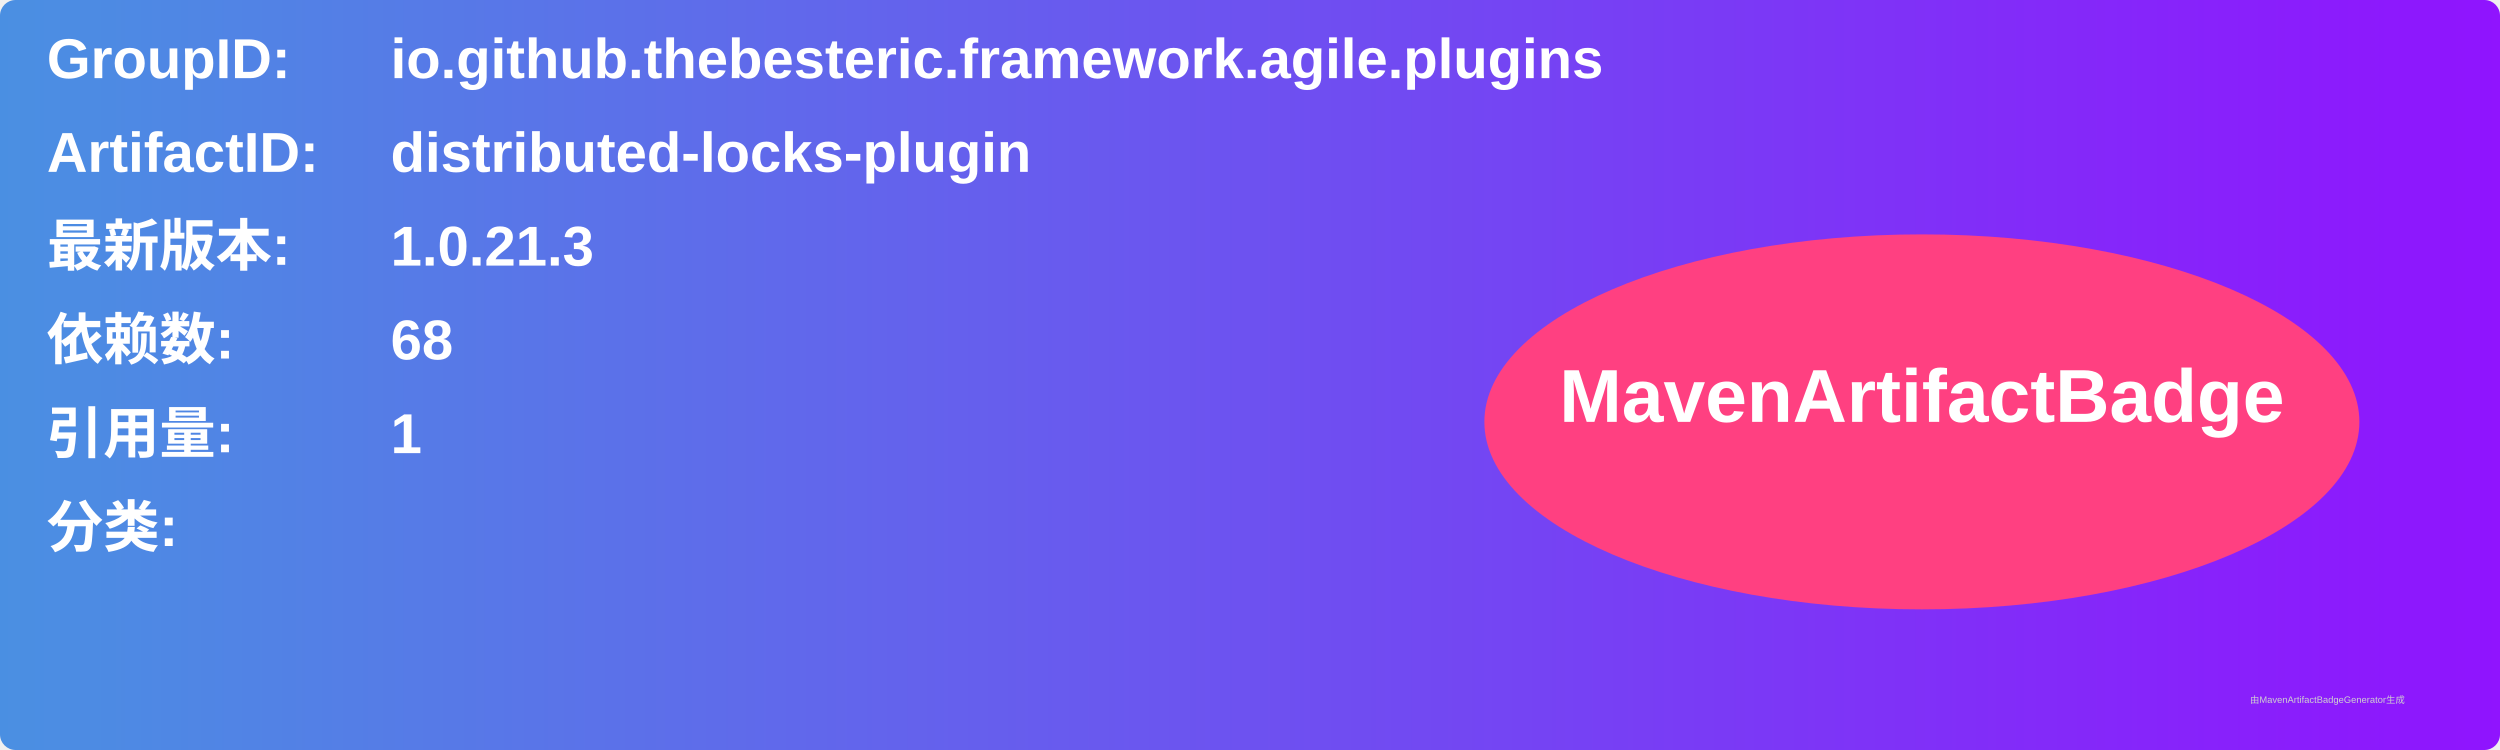
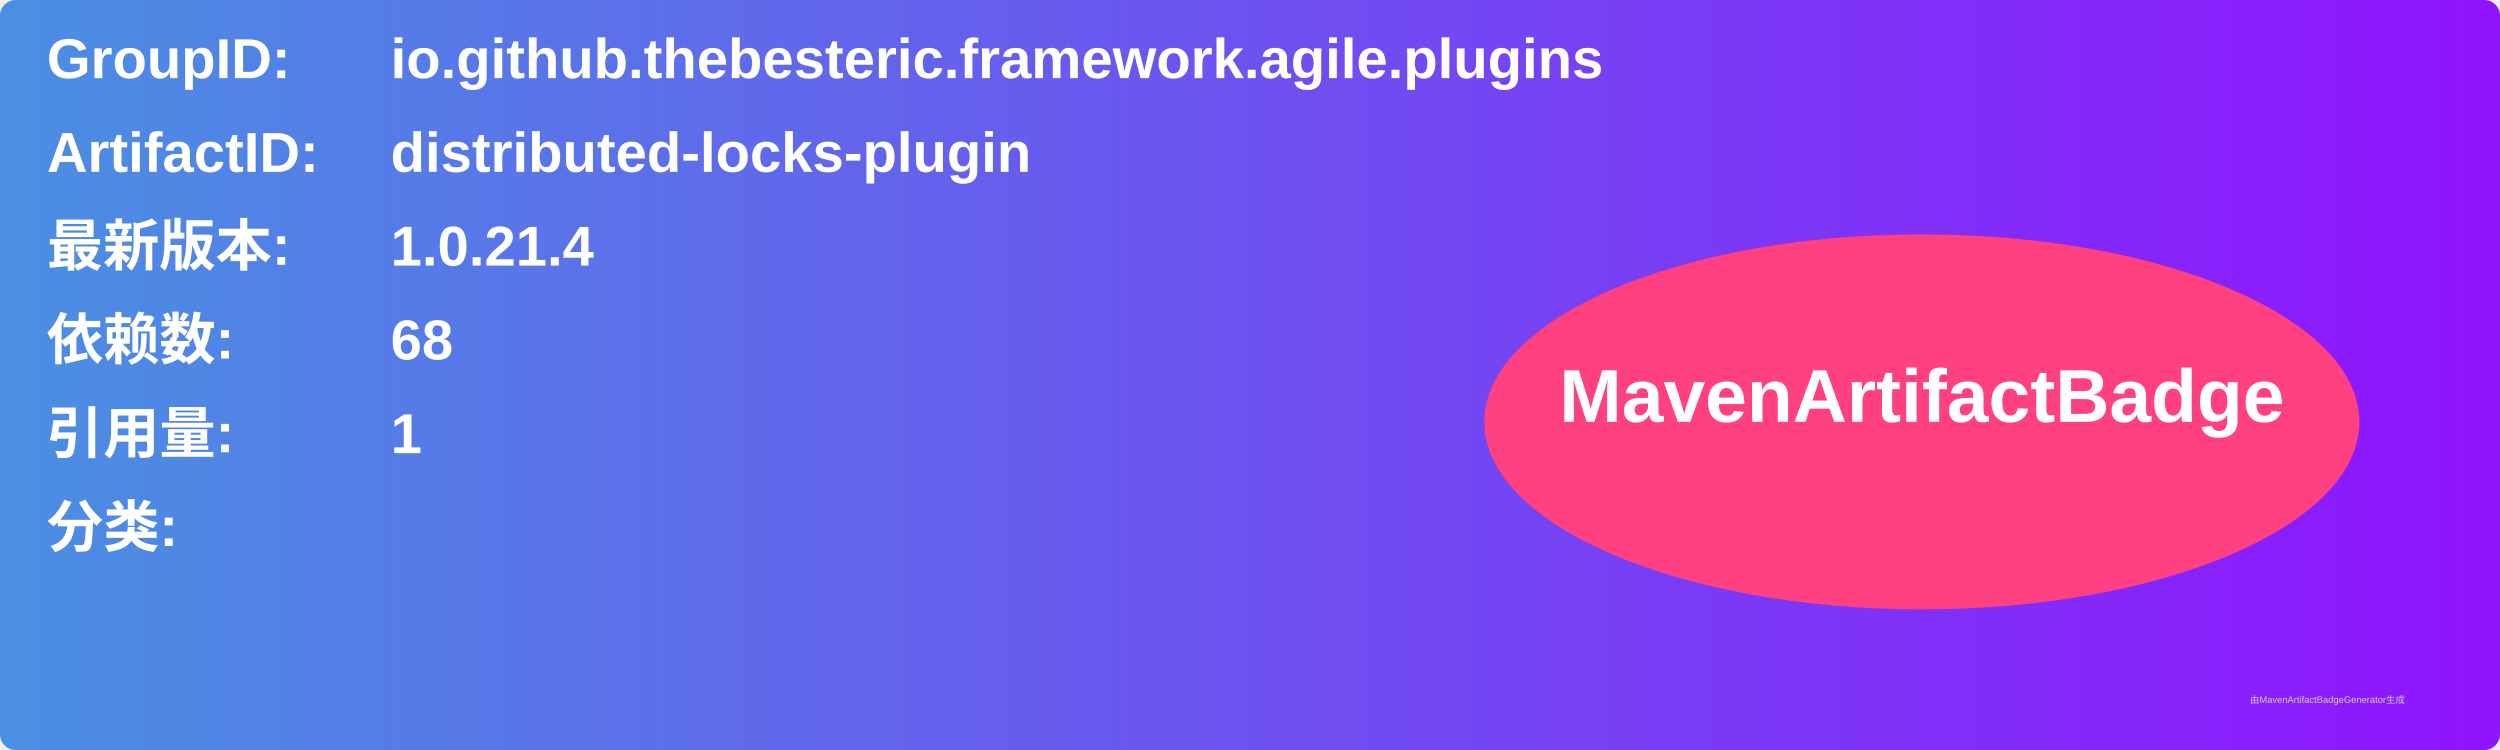
<svg xmlns="http://www.w3.org/2000/svg" width="800" height="240" viewBox="0 0 800 240">
  <linearGradient id="grad" x1="0%" y1="0%" x2="100%" y2="0%">
    <stop offset="0%" stop-color="#4a90e2" />
    <stop offset="100%" stop-color="#9013fe" />
  </linearGradient>
  <rect width="100%" height="100%" rx="5" ry="5" fill="url(#grad)" />
  <g transform="translate(15, 15)">
    <text x="0" y="10" font-family="Arial" font-size="18" fill="white" font-weight="bold" width="260">GroupID:</text>
    <text x="110" y="10" font-family="Arial" font-size="18" fill="white" font-weight="bold" width="460">io.github.thebesteric.framework.agile.plugins</text>
    <text x="0" y="40" font-family="Arial" font-size="18" fill="white" font-weight="bold" width="260">ArtifactID:</text>
    <text x="110" y="40" font-family="Arial" font-size="18" fill="white" font-weight="bold" width="460">distributed-locks-plugin</text>
    <text x="0" y="70" font-family="Arial" font-size="18" fill="white" font-weight="bold">最新版本:</text>
    <text x="110" y="70" font-family="Arial" font-size="18" fill="white" font-weight="bold">
-       <tspan font-weight="bold">1.0.21.3</tspan>
+       <tspan font-weight="bold">1.0.21.4</tspan>
    </text>
    <text x="0" y="100" font-family="Arial" font-size="18" fill="white" font-weight="bold">依赖数: </text>
    <text x="110" y="100" font-family="Arial" font-size="18" fill="white">
      <tspan font-weight="bold">68</tspan>
    </text>
    <text x="0" y="130" font-family="Arial" font-size="18" fill="white" font-weight="bold">引用量: </text>
    <text x="110" y="130" font-family="Arial" font-size="18" fill="white">
      <tspan font-weight="bold">1</tspan>
    </text>
    <text x="0" y="160" font-family="Arial" font-size="18" fill="white" font-weight="bold">分类:</text>
    <text x="10" y="190" font-family="Arial" font-size="10" fill="white">
      <tspan font-weight="bold" />
    </text>
    <ellipse cx="600" cy="120" rx="140" ry="60" fill="#ff4081" />
    <text x="600" y="120" text-anchor="middle" font-family="Arial" font-size="24" fill="white" font-weight="bold">MavenArtifactBadge</text>
  </g>
  <text x="720" y="225" font-family="Arial" font-size="3" fill="#d0d0d0">由MavenArtifactBadgeGenerator生成</text>
</svg>
